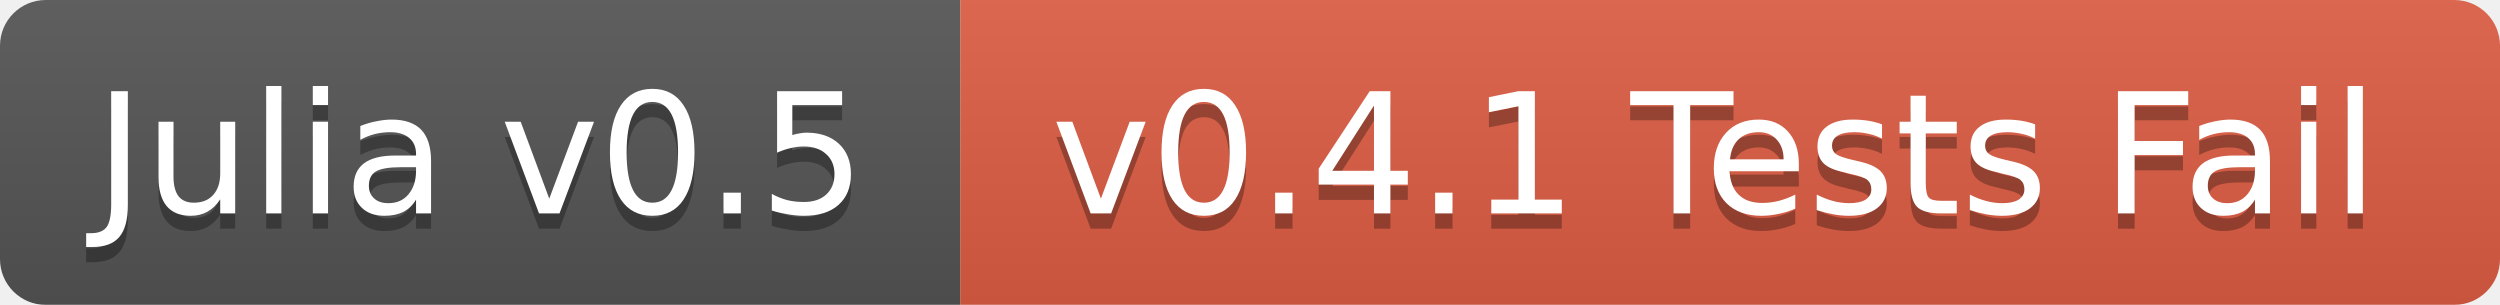
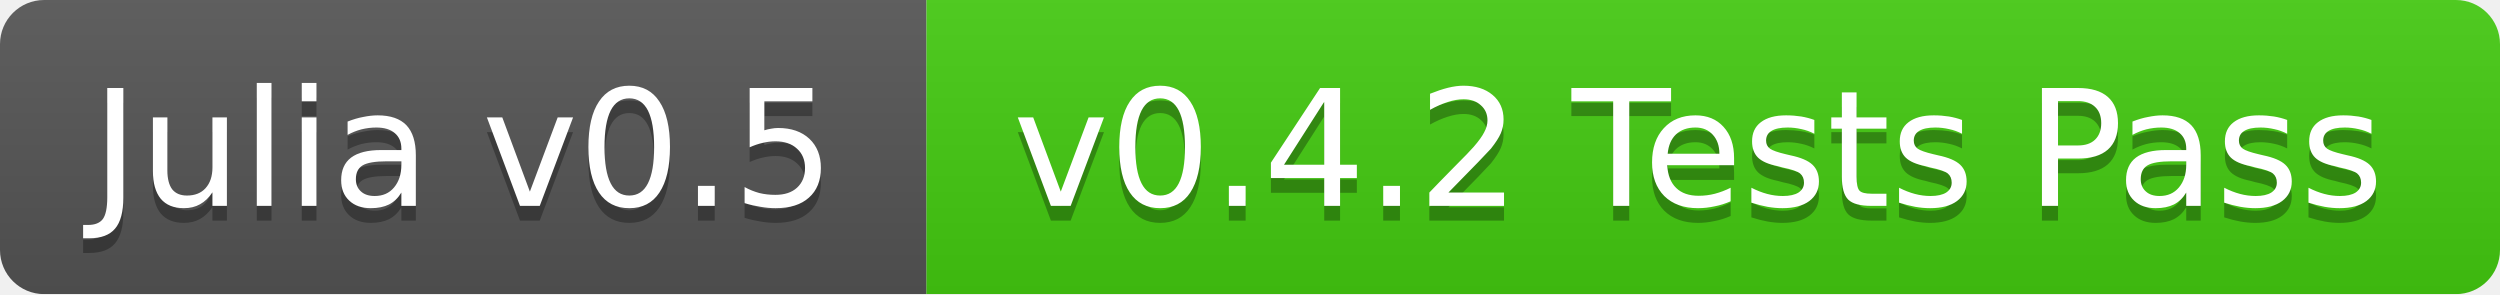
- <svg xmlns="http://www.w3.org/2000/svg" width="164" height="20">
+ <svg xmlns="http://www.w3.org/2000/svg" width="170" height="20">
  <linearGradient id="b" x2="0" y2="100%">
    <stop offset="0" stop-color="#bbb" stop-opacity=".1" />
    <stop offset="1" stop-opacity=".1" />
  </linearGradient>
  <mask id="a">
-     <rect width="164" height="20" rx="3" fill="#fff" />
+     <rect width="170" height="20" rx="3" fill="#fff" />
  </mask>
  <g mask="url(#a)">
    <path fill="#555" d="M0 0h63v20H0z" />
-     <path fill="#e05d44" d="M63 0h101v20H63z" />
-     <path fill="url(#b)" d="M0 0h164v20H0z" />
+     <path fill="#4c1" d="M63 0h107v20H63z" />
+     <path fill="url(#b)" d="M0 0h170v20H0z" />
  </g>
  <g fill="#fff" text-anchor="middle" font-family="DejaVu Sans,Verdana,Geneva,sans-serif" font-size="11">
    <text x="31.5" y="15" fill="#010101" fill-opacity=".3">Julia v0.5</text>
    <text x="31.5" y="14">Julia v0.5</text>
-     <text x="112.5" y="15" fill="#010101" fill-opacity=".3">v0.4.1 Tests Fail</text>
-     <text x="112.5" y="14">v0.4.1 Tests Fail</text>
+     <text x="115.5" y="15" fill="#010101" fill-opacity=".3">v0.4.2 Tests Pass</text>
+     <text x="115.5" y="14">v0.4.2 Tests Pass</text>
  </g>
</svg>
